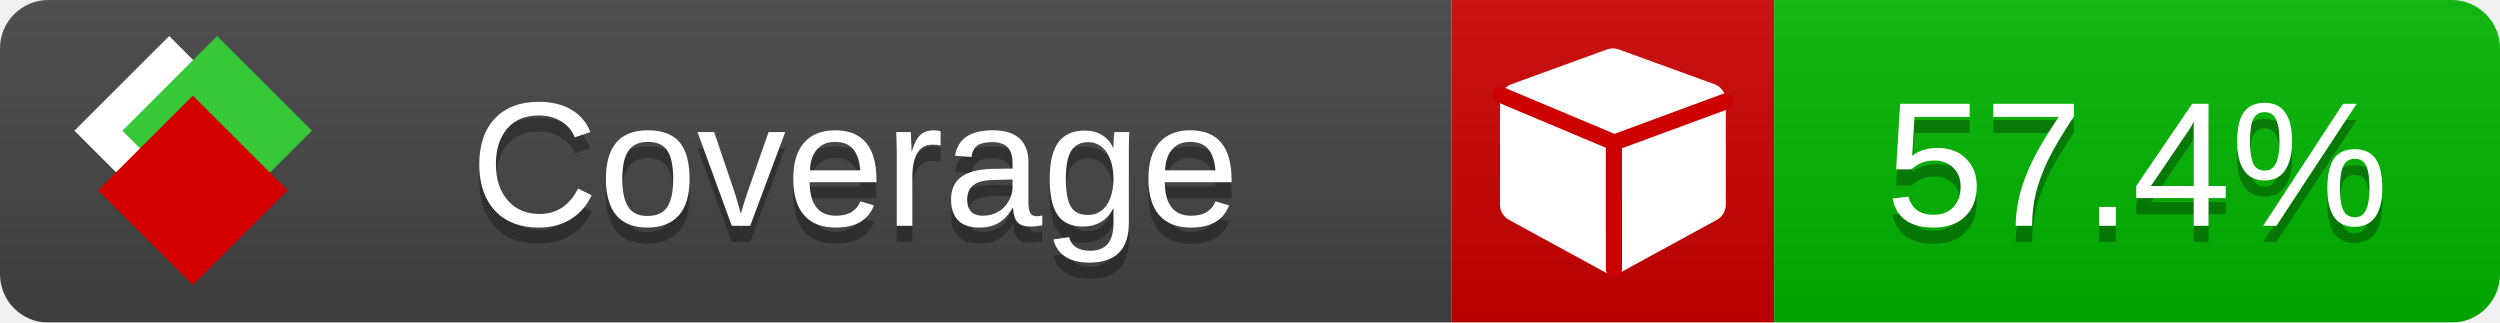
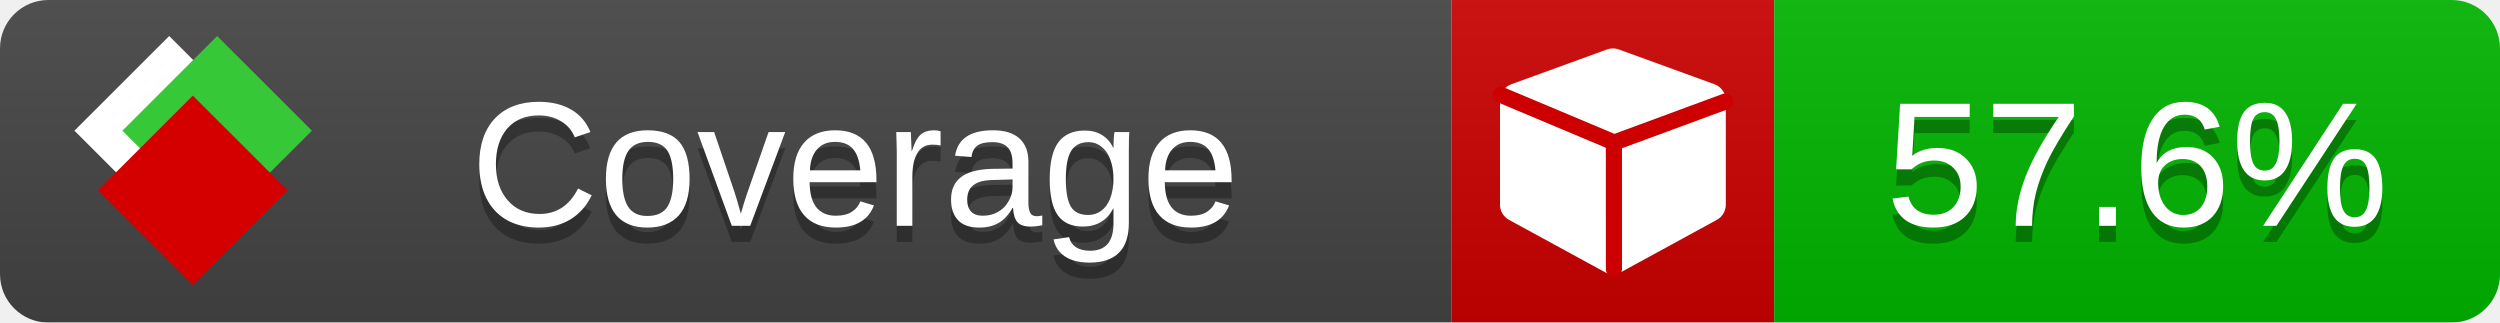
<svg xmlns="http://www.w3.org/2000/svg" xmlns:xlink="http://www.w3.org/1999/xlink" width="155" height="20">
  <style type="text/css">
          
            @keyframes fade1 {
                0% { visibility: visible; opacity: 1; }
               23% { visibility: visible; opacity: 1; }
               25% { visibility: hidden; opacity: 0; }
               48% { visibility: hidden; opacity: 0; }
               50% { visibility: hidden; opacity: 0; }
               73% { visibility: hidden; opacity: 0; }
               75% { visibility: hidden; opacity: 0; }
               98% { visibility: hidden; opacity: 0; }
              100% { visibility: visible; opacity: 1; }
            }
            @keyframes fade2 {
                0% { visibility: hidden; opacity: 0; }
               23% { visibility: hidden; opacity: 0; }
               25% { visibility: visible; opacity: 1; }
               48% { visibility: visible; opacity: 1; }
               50% { visibility: hidden; opacity: 0; }
               73% { visibility: hidden; opacity: 0; }
               75% { visibility: hidden; opacity: 0; }
               98% { visibility: hidden; opacity: 0; }
              100% { visibility: hidden; opacity: 0; }
            }
            @keyframes fade3 {
                0% { visibility: hidden; opacity: 0; }
               23% { visibility: hidden; opacity: 0; }
               25% { visibility: hidden; opacity: 0; }
               48% { visibility: hidden; opacity: 0; }
               50% { visibility: visible; opacity: 1; }
               73% { visibility: visible; opacity: 1; }
               75% { visibility: hidden; opacity: 0; }
               98% { visibility: hidden; opacity: 0; }
              100% { visibility: hidden; opacity: 0; }
            }
            @keyframes fade4 {
                0% { visibility: hidden; opacity: 0; }
               23% { visibility: hidden; opacity: 0; }
               25% { visibility: hidden; opacity: 0; }
               48% { visibility: hidden; opacity: 0; }
               50% { visibility: hidden; opacity: 0; }
               73% { visibility: hidden; opacity: 0; }
               75% { visibility: visible; opacity: 1; }
               98% { visibility: visible; opacity: 1; }
              100% { visibility: hidden; opacity: 0; }
            }
            .linecoverage {
                animation-duration: 15s;
                animation-name: fade1;
                animation-iteration-count: infinite;
            }
            .branchcoverage {
                animation-duration: 15s;
                animation-name: fade2;
                animation-iteration-count: infinite;
            }
            .methodcoverage {
                animation-duration: 15s;
                animation-name: fade3;
                animation-iteration-count: infinite;
            }
            .fullmethodcoverage {
                animation-duration: 15s;
                animation-name: fade4;
                animation-iteration-count: infinite;
            }
          
    </style>
  <defs>
    <linearGradient id="gradient" x2="0" y2="100%">
      <stop offset="0" stop-color="#bbb" stop-opacity=".1" />
      <stop offset="1" stop-opacity=".1" />
    </linearGradient>
    <linearGradient id="c">
      <stop offset="0" stop-color="#d40000" />
      <stop offset="1" stop-color="#ff2a2a" />
    </linearGradient>
    <linearGradient id="a">
      <stop offset="0" stop-color="#e0e0de" />
      <stop offset="1" stop-color="#fff" />
    </linearGradient>
    <linearGradient id="b">
      <stop offset="0" stop-color="#37c837" />
      <stop offset="1" stop-color="#217821" />
    </linearGradient>
    <linearGradient xlink:href="#a" id="e" x1="106.44" x2="69.96" y1="-11.96" y2="-46.84" gradientTransform="matrix(-.8426 -.00045 -.00045 -.8426 -94.27 -75.82)" gradientUnits="userSpaceOnUse" />
    <linearGradient xlink:href="#b" id="f" x1="56.19" x2="77.97" y1="-23.45" y2="10.62" gradientTransform="matrix(.8426 .00045 .00045 .8426 94.27 75.82)" gradientUnits="userSpaceOnUse" />
    <linearGradient xlink:href="#c" id="g" x1="79.98" x2="132.9" y1="10.79" y2="10.79" gradientTransform="matrix(.8426 .00045 .00045 .8426 94.27 75.82)" gradientUnits="userSpaceOnUse" />
    <mask id="mask">
      <rect width="155" height="20" rx="3" fill="#fff" />
    </mask>
    <g id="icon" transform="matrix(.04486 0 0 .04481 -.48 -.63)">
      <rect width="52.92" height="52.92" x="-109.72" y="-27.13" fill="url(#e)" transform="rotate(-135)" />
      <rect width="52.92" height="52.92" x="70.19" y="-39.18" fill="url(#f)" transform="rotate(45)" />
      <rect width="52.92" height="52.92" x="80.05" y="-15.74" fill="url(#g)" transform="rotate(45)" />
    </g>
  </defs>
  <g mask="url(#mask)">
    <rect x="0" y="0" width="90" height="20" fill="#444" />
    <rect x="90" y="0" width="20" height="20" fill="#c00" />
    <rect x="110" y="0" width="45" height="20" fill="#00B600" />
    <rect x="0" y="0" width="155" height="20" fill="url(#gradient)" />
  </g>
  <g>
    <path class="" fill="#fff" d="m 107,6.231 v 6.462 c 0,0.196 -0.051,0.379 -0.151,0.547 -0.101,0.168 -0.238,0.3 -0.412,0.395 l -5.923,3.231 c -0.157,0.09 -0.328,0.135 -0.513,0.135 -0.185,0 -0.356,-0.045 -0.513,-0.135 l -5.923,-3.231 C 93.39,13.539 93.252,13.407 93.151,13.239 93.05,13.071 93,12.889 93,12.692 v -6.462 c 0,-0.224 0.065,-0.429 0.194,-0.614 0.129,-0.185 0.3,-0.317 0.513,-0.395 l 5.923,-2.154 c 0.123,-0.045 0.247,-0.067 0.37,-0.067 0.123,0 0.247,0.022 0.37,0.067 l 5.923,2.154 c 0.213,0.079 0.384,0.21 0.513,0.395 0.129,0.185 0.194,0.39 0.194,0.614 z" />
    <path class="" style="fill:none;stroke:#cc0000;stroke-width:1;stroke-linecap:round;stroke-dasharray:none;stroke-opacity:1" d="m 100.064,16.677 -0.002,-7.833 6.906,-2.547" />
    <path class="" style="fill:none;stroke:#cc0000;stroke-width:1;stroke-linecap:round;stroke-dasharray:none;stroke-opacity:1" d="M 99.914,8.765 93.052,5.882" />
  </g>
  <g fill="#fff" text-anchor="middle" font-family="Verdana,Arial,Geneva,sans-serif" font-size="11">
    <a xlink:href="https://github.com/danielpalme/ReportGenerator" target="_top">
      <use xlink:href="#icon" transform="translate(3,1) scale(3.5)" />
    </a>
    <text x="53" y="15" fill="#010101" fill-opacity=".3">Coverage</text>
    <text x="53" y="14" fill="#fff">Coverage</text>
-     <text class="" x="132.5" y="15" fill="#010101" fill-opacity=".3">57.4%</text>
-     <text class="" x="132.5" y="14">57.4%</text>
+     <text class="" x="132.5" y="15" fill="#010101" fill-opacity=".3">57.6%</text>
+     <text class="" x="132.5" y="14">57.6%</text>
  </g>
  <g>
    <rect class="" x="90" y="0" width="65" height="20" fill-opacity="0" />
  </g>
</svg>
